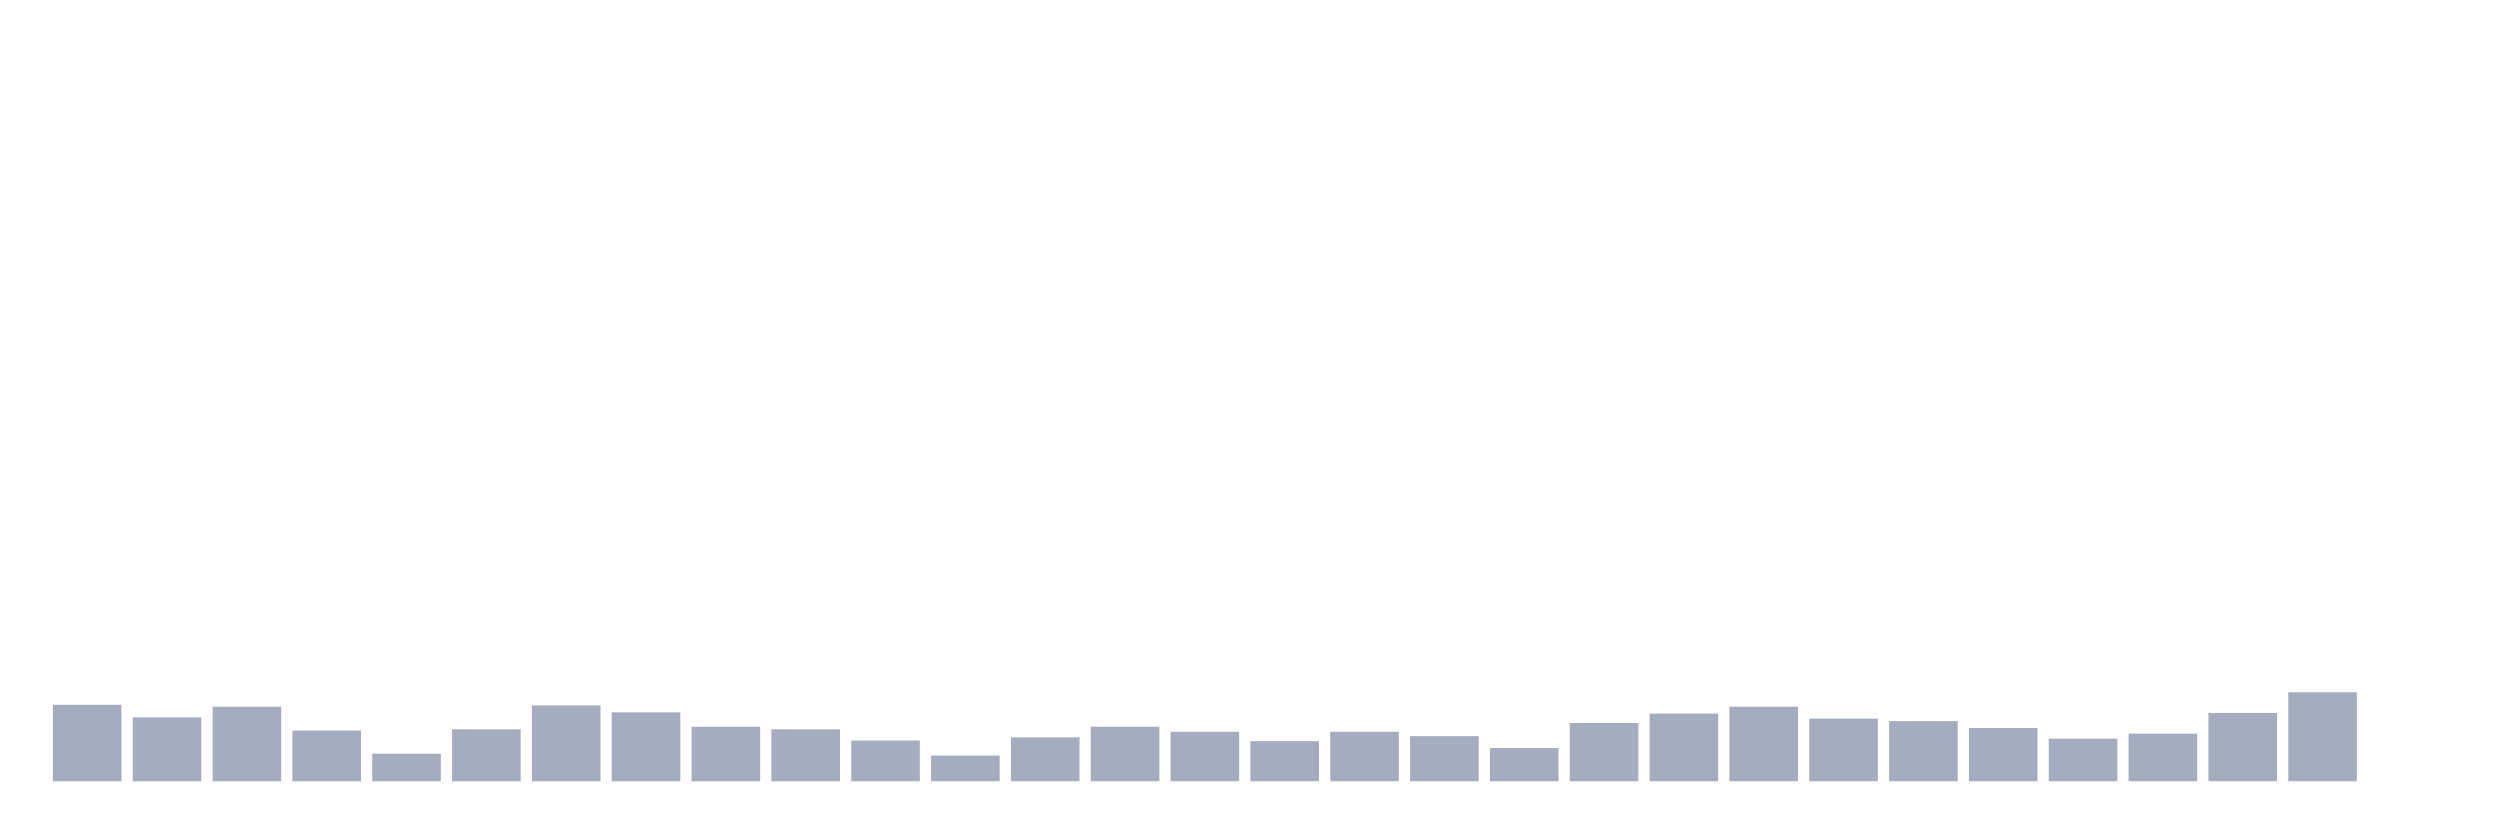
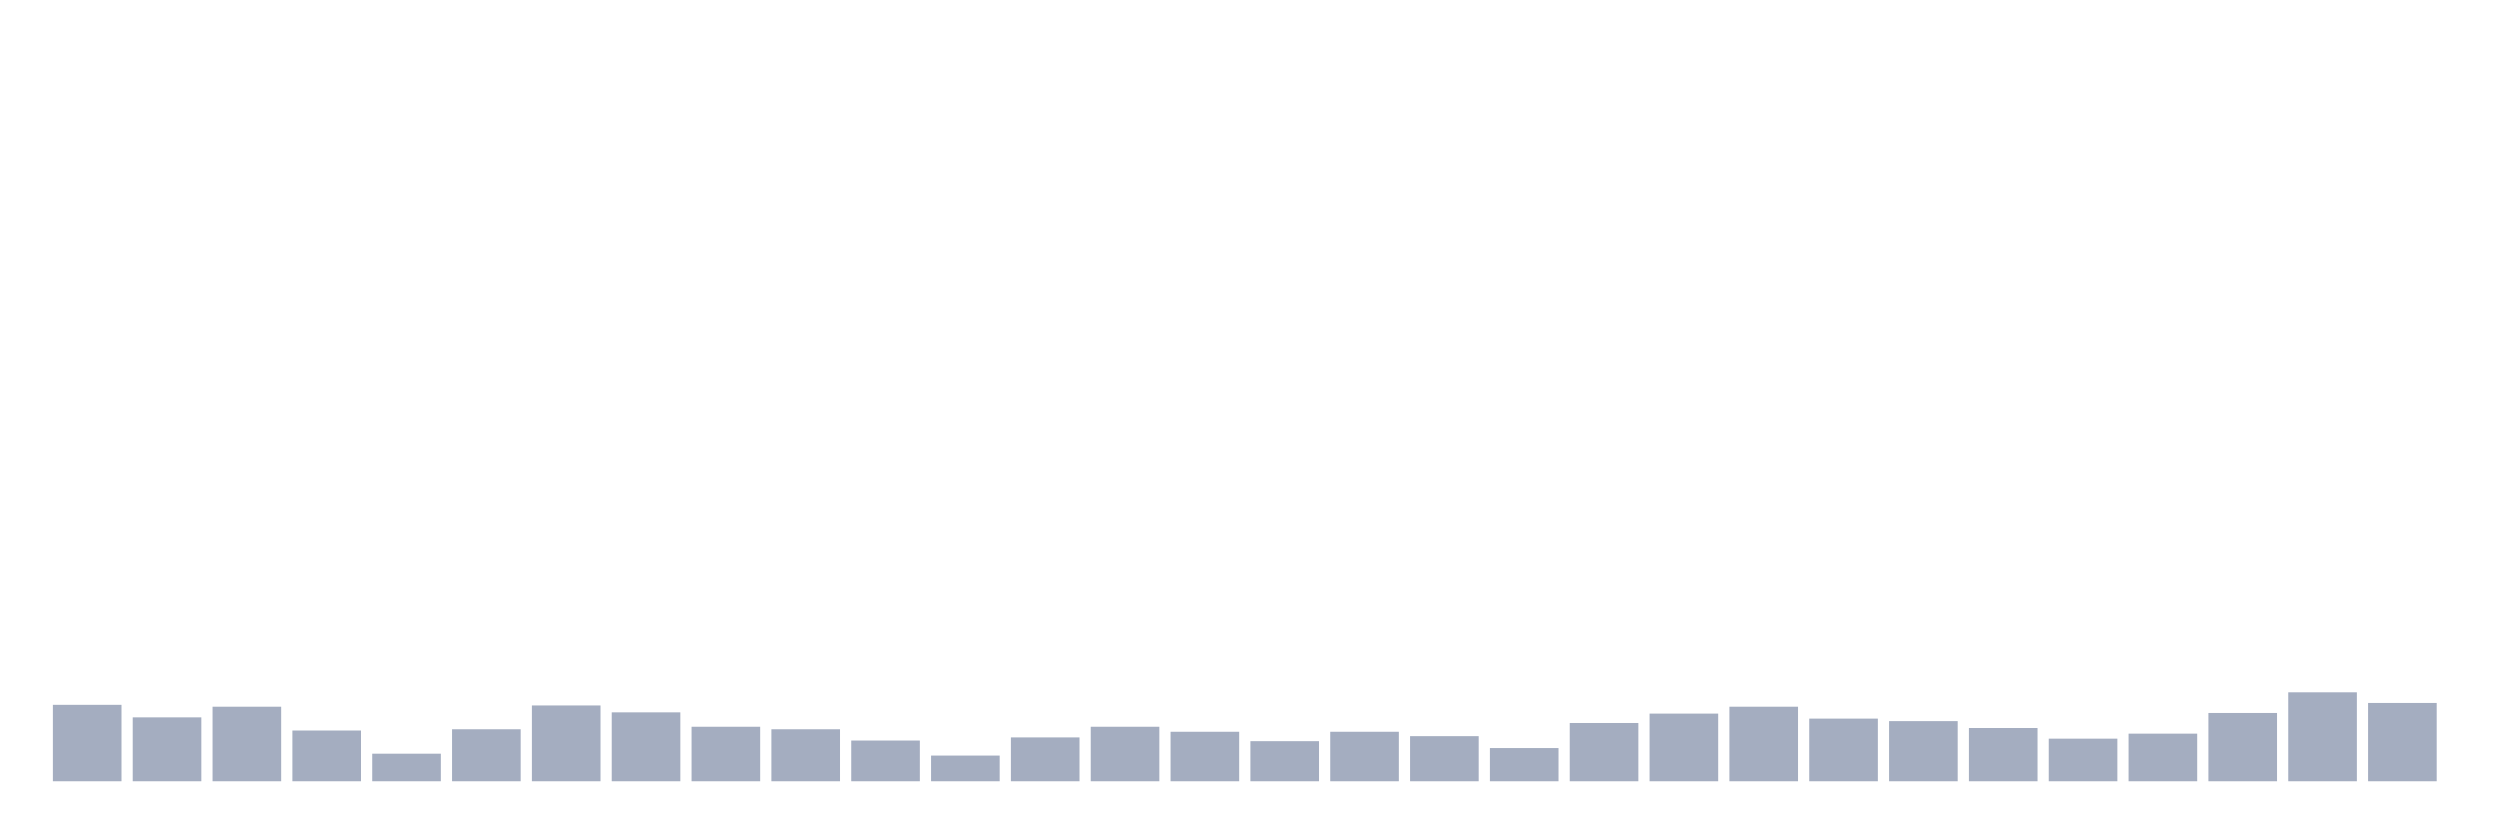
<svg xmlns="http://www.w3.org/2000/svg" viewBox="0 0 480 160">
  <g transform="translate(10,10)">
    <rect class="bar" x="0.153" width="13.175" y="125.326" height="14.674" fill="rgb(164,173,192)" />
    <rect class="bar" x="15.482" width="13.175" y="127.732" height="12.268" fill="rgb(164,173,192)" />
    <rect class="bar" x="30.81" width="13.175" y="125.687" height="14.313" fill="rgb(164,173,192)" />
    <rect class="bar" x="46.138" width="13.175" y="130.258" height="9.742" fill="rgb(164,173,192)" />
    <rect class="bar" x="61.466" width="13.175" y="134.708" height="5.292" fill="rgb(164,173,192)" />
    <rect class="bar" x="76.794" width="13.175" y="130.017" height="9.983" fill="rgb(164,173,192)" />
    <rect class="bar" x="92.123" width="13.175" y="125.447" height="14.553" fill="rgb(164,173,192)" />
    <rect class="bar" x="107.451" width="13.175" y="126.77" height="13.23" fill="rgb(164,173,192)" />
    <rect class="bar" x="122.779" width="13.175" y="129.536" height="10.464" fill="rgb(164,173,192)" />
    <rect class="bar" x="138.107" width="13.175" y="130.017" height="9.983" fill="rgb(164,173,192)" />
    <rect class="bar" x="153.436" width="13.175" y="132.182" height="7.818" fill="rgb(164,173,192)" />
    <rect class="bar" x="168.764" width="13.175" y="135.069" height="4.931" fill="rgb(164,173,192)" />
    <rect class="bar" x="184.092" width="13.175" y="131.581" height="8.419" fill="rgb(164,173,192)" />
    <rect class="bar" x="199.42" width="13.175" y="129.536" height="10.464" fill="rgb(164,173,192)" />
    <rect class="bar" x="214.748" width="13.175" y="130.498" height="9.502" fill="rgb(164,173,192)" />
    <rect class="bar" x="230.077" width="13.175" y="132.302" height="7.698" fill="rgb(164,173,192)" />
    <rect class="bar" x="245.405" width="13.175" y="130.498" height="9.502" fill="rgb(164,173,192)" />
    <rect class="bar" x="260.733" width="13.175" y="131.34" height="8.66" fill="rgb(164,173,192)" />
    <rect class="bar" x="276.061" width="13.175" y="133.625" height="6.375" fill="rgb(164,173,192)" />
    <rect class="bar" x="291.39" width="13.175" y="128.814" height="11.186" fill="rgb(164,173,192)" />
    <rect class="bar" x="306.718" width="13.175" y="127.01" height="12.99" fill="rgb(164,173,192)" />
    <rect class="bar" x="322.046" width="13.175" y="125.687" height="14.313" fill="rgb(164,173,192)" />
    <rect class="bar" x="337.374" width="13.175" y="127.973" height="12.027" fill="rgb(164,173,192)" />
    <rect class="bar" x="352.702" width="13.175" y="128.454" height="11.546" fill="rgb(164,173,192)" />
    <rect class="bar" x="368.031" width="13.175" y="129.777" height="10.223" fill="rgb(164,173,192)" />
    <rect class="bar" x="383.359" width="13.175" y="131.821" height="8.179" fill="rgb(164,173,192)" />
    <rect class="bar" x="398.687" width="13.175" y="130.859" height="9.141" fill="rgb(164,173,192)" />
    <rect class="bar" x="414.015" width="13.175" y="126.89" height="13.11" fill="rgb(164,173,192)" />
    <rect class="bar" x="429.344" width="13.175" y="122.921" height="17.079" fill="rgb(164,173,192)" />
-     <rect class="bar" x="444.672" width="13.175" y="140" height="0" fill="rgb(164,173,192)" />
+     <rect class="bar" x="444.672" width="13.175" y="124.966" height="15.034" fill="rgb(164,173,192)" />
  </g>
</svg>
